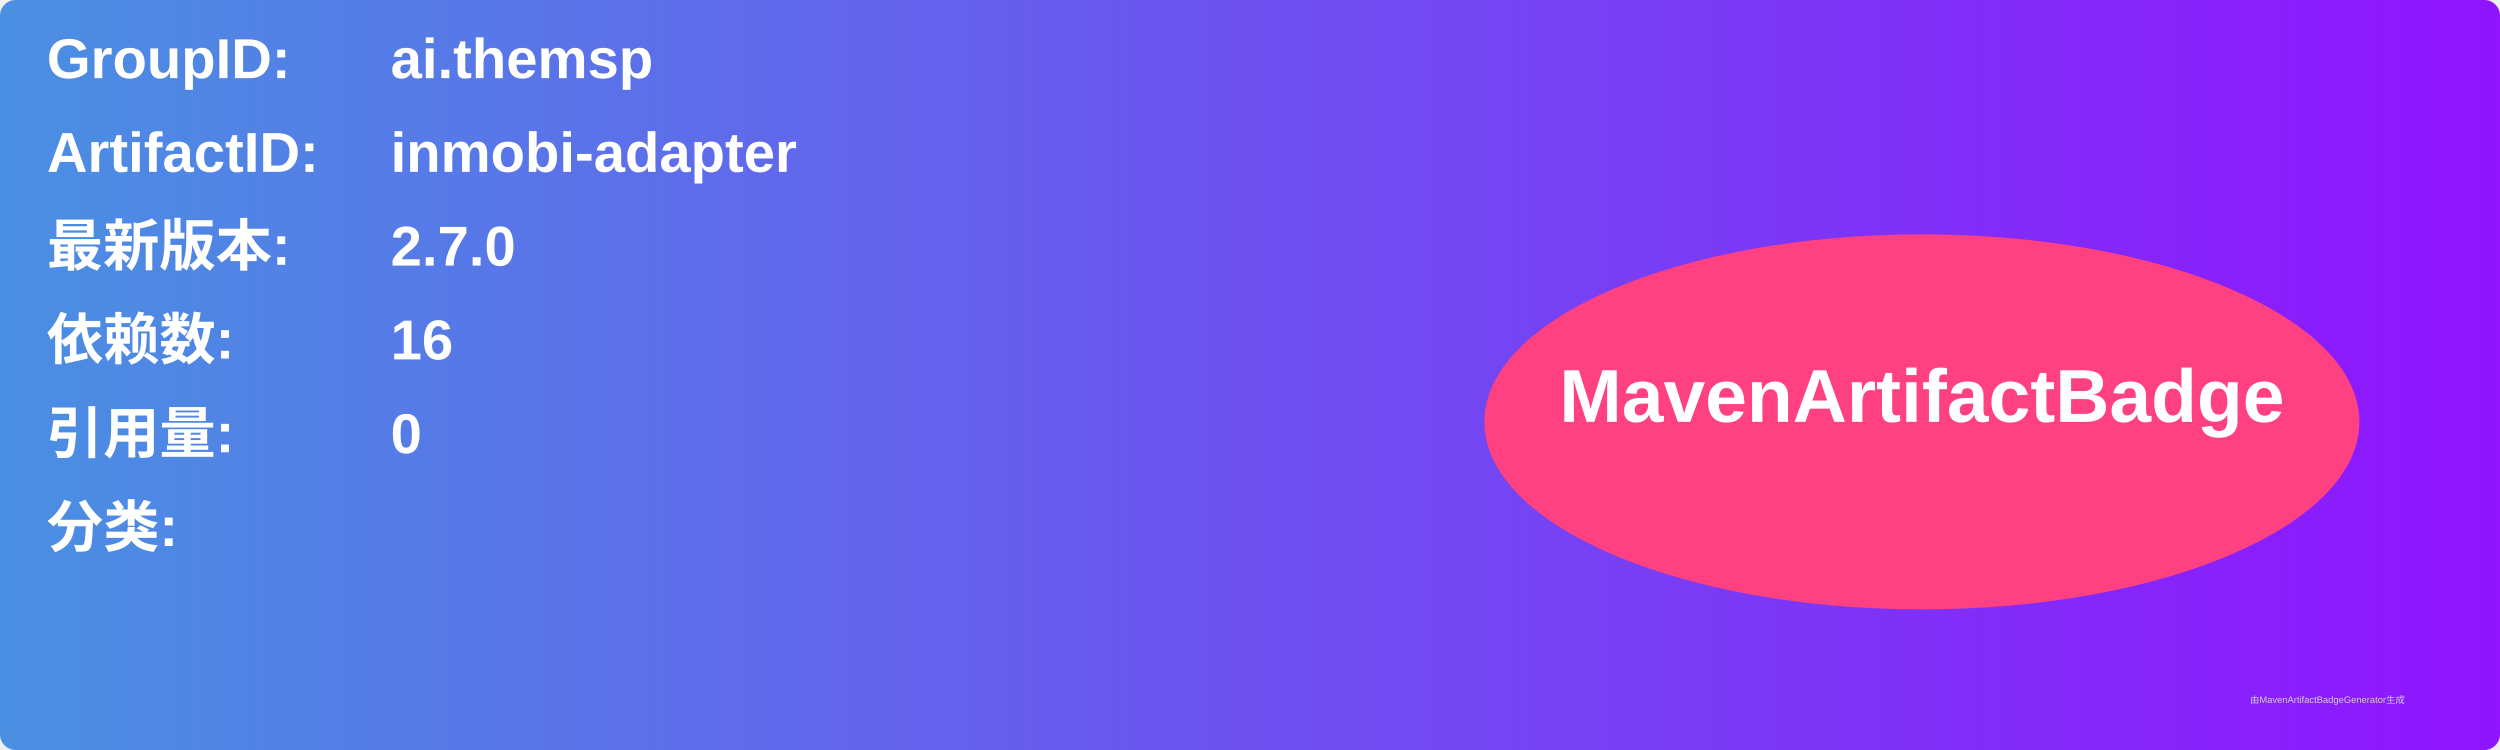
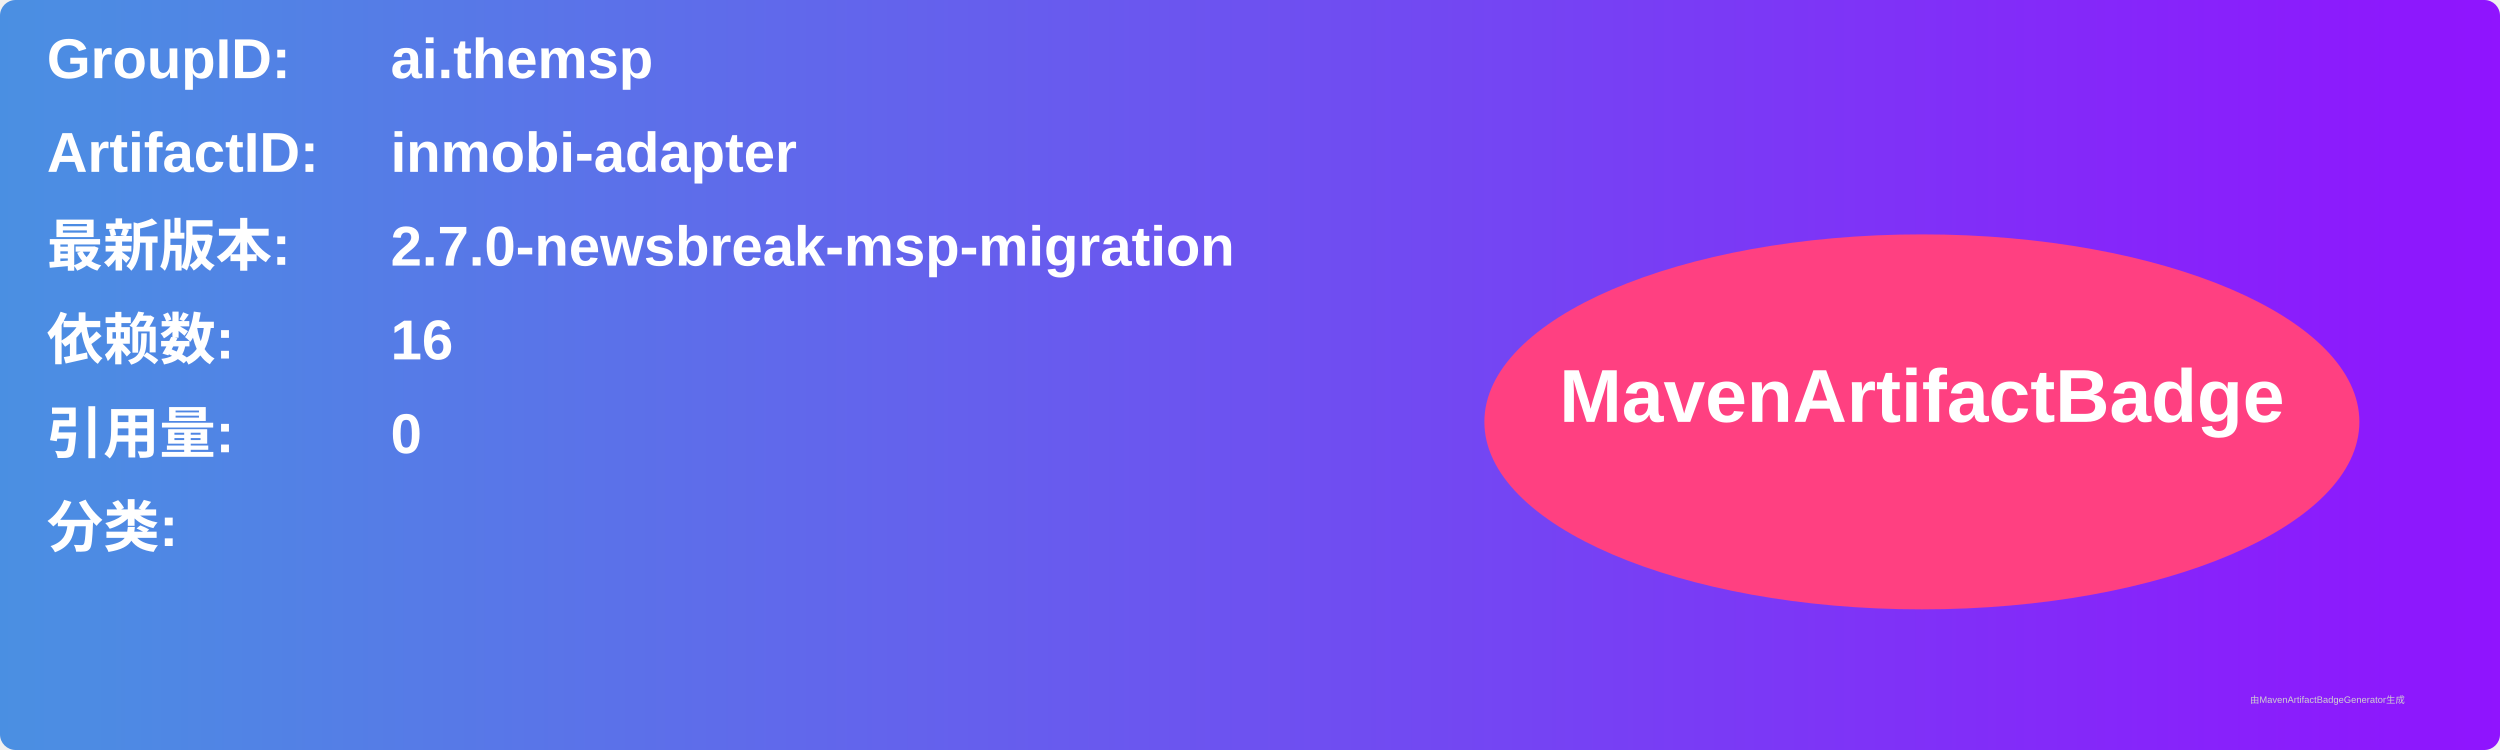
<svg xmlns="http://www.w3.org/2000/svg" width="800" height="240" viewBox="0 0 800 240">
  <linearGradient id="grad" x1="0%" y1="0%" x2="100%" y2="0%">
    <stop offset="0%" stop-color="#4a90e2" />
    <stop offset="100%" stop-color="#9013fe" />
  </linearGradient>
  <rect width="100%" height="100%" rx="5" ry="5" fill="url(#grad)" />
  <g transform="translate(15, 15)">
    <text x="0" y="10" font-family="Arial" font-size="18" fill="white" font-weight="bold" width="260">GroupID:</text>
    <text x="110" y="10" font-family="Arial" font-size="18" fill="white" font-weight="bold" width="460">ai.themsp</text>
    <text x="0" y="40" font-family="Arial" font-size="18" fill="white" font-weight="bold" width="260">ArtifactID:</text>
    <text x="110" y="40" font-family="Arial" font-size="18" fill="white" font-weight="bold" width="460">inmobi-adapter</text>
    <text x="0" y="70" font-family="Arial" font-size="18" fill="white" font-weight="bold">最新版本:</text>
    <text x="110" y="70" font-family="Arial" font-size="18" fill="white" font-weight="bold">
-       <tspan font-weight="bold">2.7.0</tspan>
+       <tspan font-weight="bold">2.7.0-newsbreak-msp-migration</tspan>
    </text>
    <text x="0" y="100" font-family="Arial" font-size="18" fill="white" font-weight="bold">依赖数: </text>
    <text x="110" y="100" font-family="Arial" font-size="18" fill="white">
      <tspan font-weight="bold">16</tspan>
    </text>
    <text x="0" y="130" font-family="Arial" font-size="18" fill="white" font-weight="bold">引用量: </text>
    <text x="110" y="130" font-family="Arial" font-size="18" fill="white">
      <tspan font-weight="bold">0</tspan>
    </text>
    <text x="0" y="160" font-family="Arial" font-size="18" fill="white" font-weight="bold">分类:</text>
    <text x="10" y="190" font-family="Arial" font-size="10" fill="white">
      <tspan font-weight="bold" />
    </text>
    <ellipse cx="600" cy="120" rx="140" ry="60" fill="#ff4081" />
    <text x="600" y="120" text-anchor="middle" font-family="Arial" font-size="24" fill="white" font-weight="bold">MavenArtifactBadge</text>
  </g>
  <text x="720" y="225" font-family="Arial" font-size="3" fill="#d0d0d0">由MavenArtifactBadgeGenerator生成</text>
</svg>
